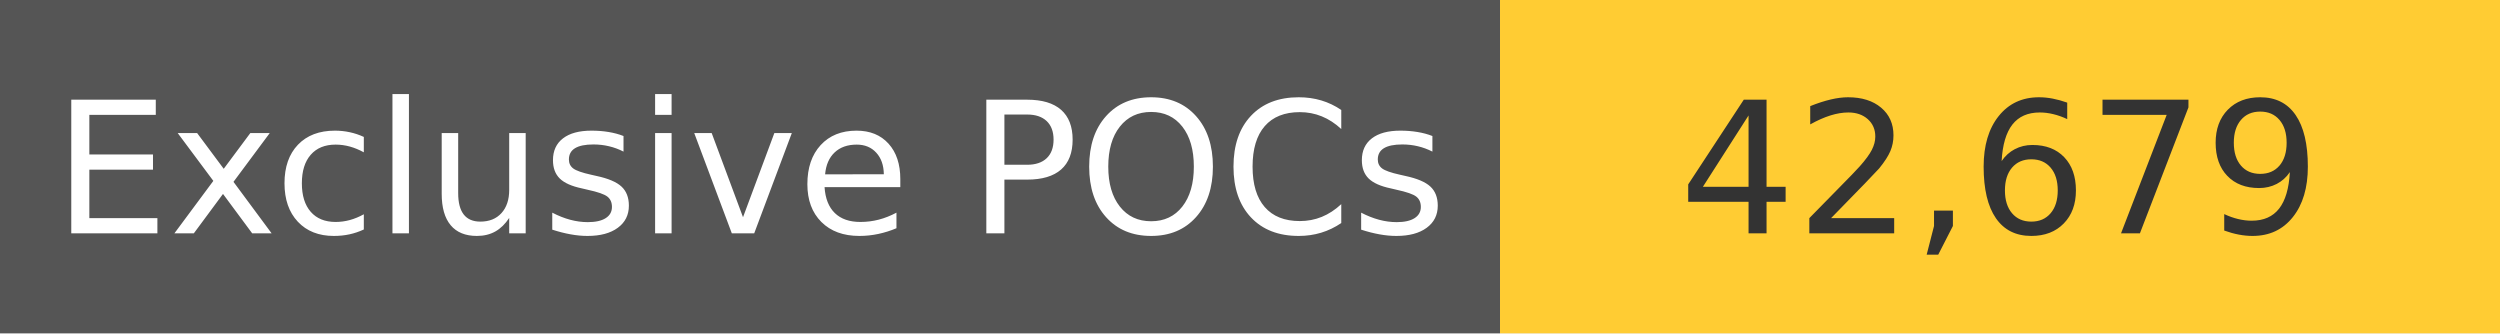
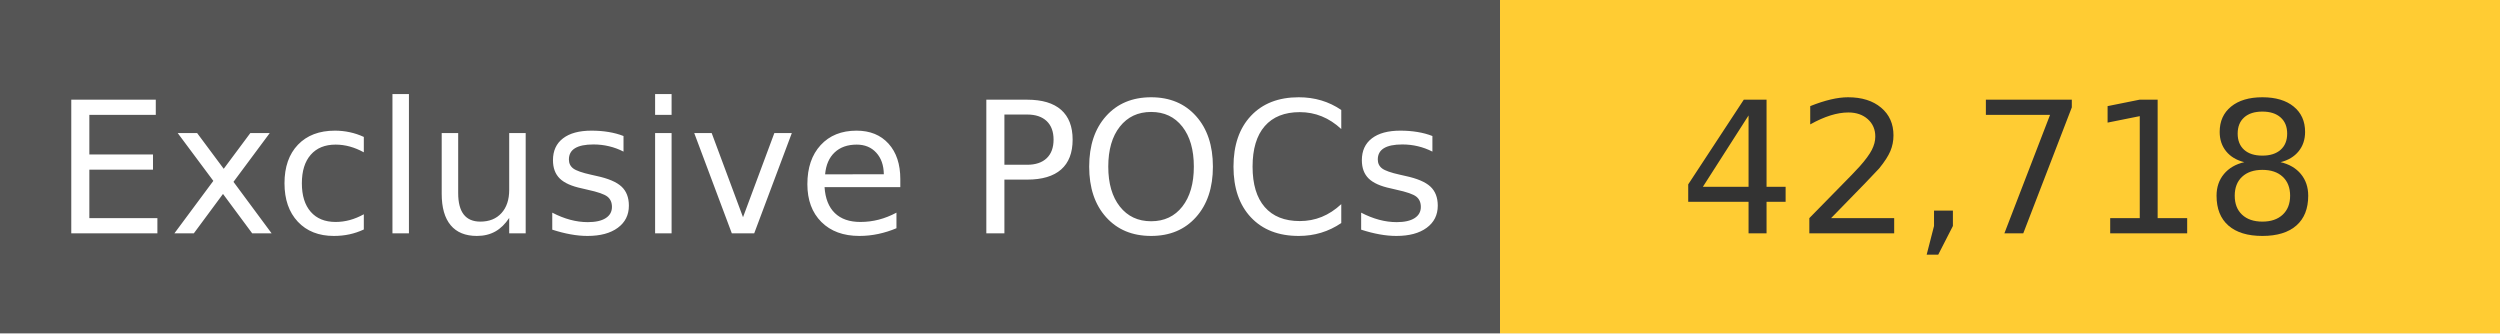
<svg xmlns="http://www.w3.org/2000/svg" width="150" height="20" role="img">
  <linearGradient id="s" x2="0" y2="100%">
    <stop offset="0" stop-color="#bbb" stop-opacity=".1" />
    <stop offset="1" stop-opacity=".1" />
  </linearGradient>
  <g>
    <rect width="90" height="20" fill="#555" />
    <rect x="90" width="267" height="20" fill="#ffcc33" />
  </g>
  <g fill="#fff" text-anchor="middle" font-family="Verdana,Geneva,DejaVu Sans,sans-serif" text-rendering="geometricPrecision" font-size="110">
    <text x="450" y="140" transform="scale(.1)" fill="#fff">
            Exclusive POCs
        </text>
    <text x="1200" y="140" transform="scale(.1)" fill="#333">
-             42,679
+             42,718
        </text>
  </g>
</svg>
